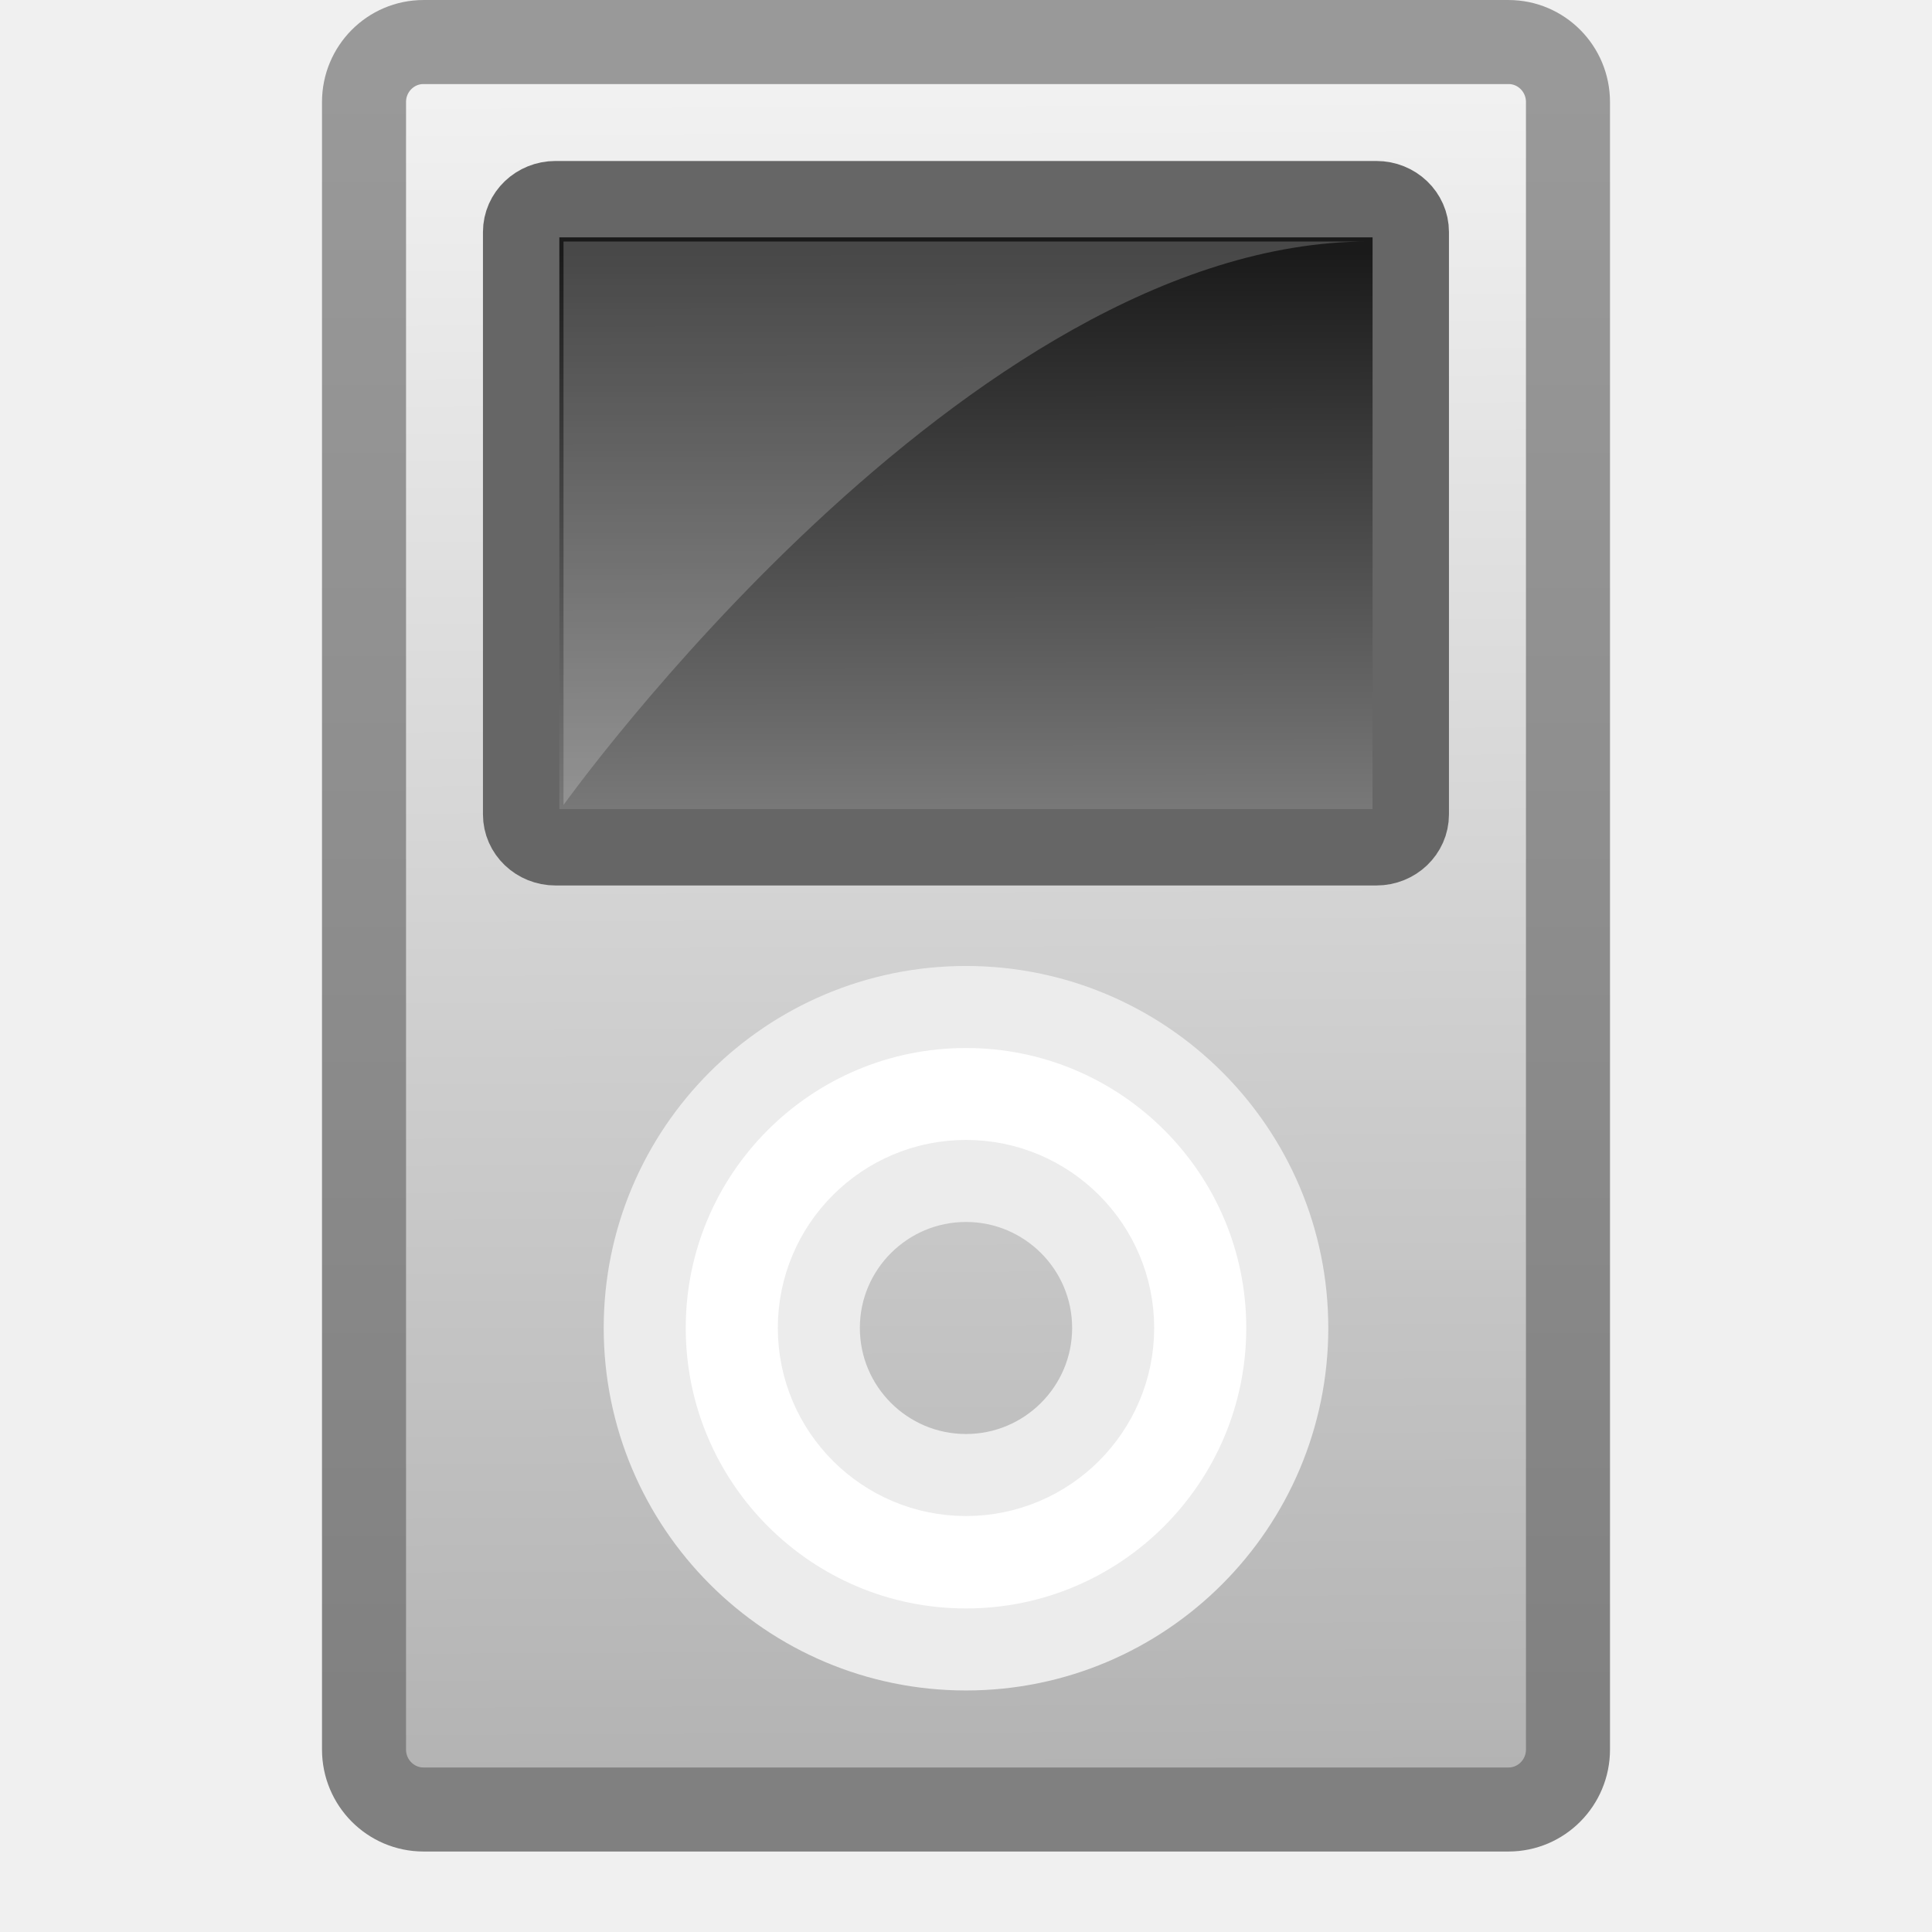
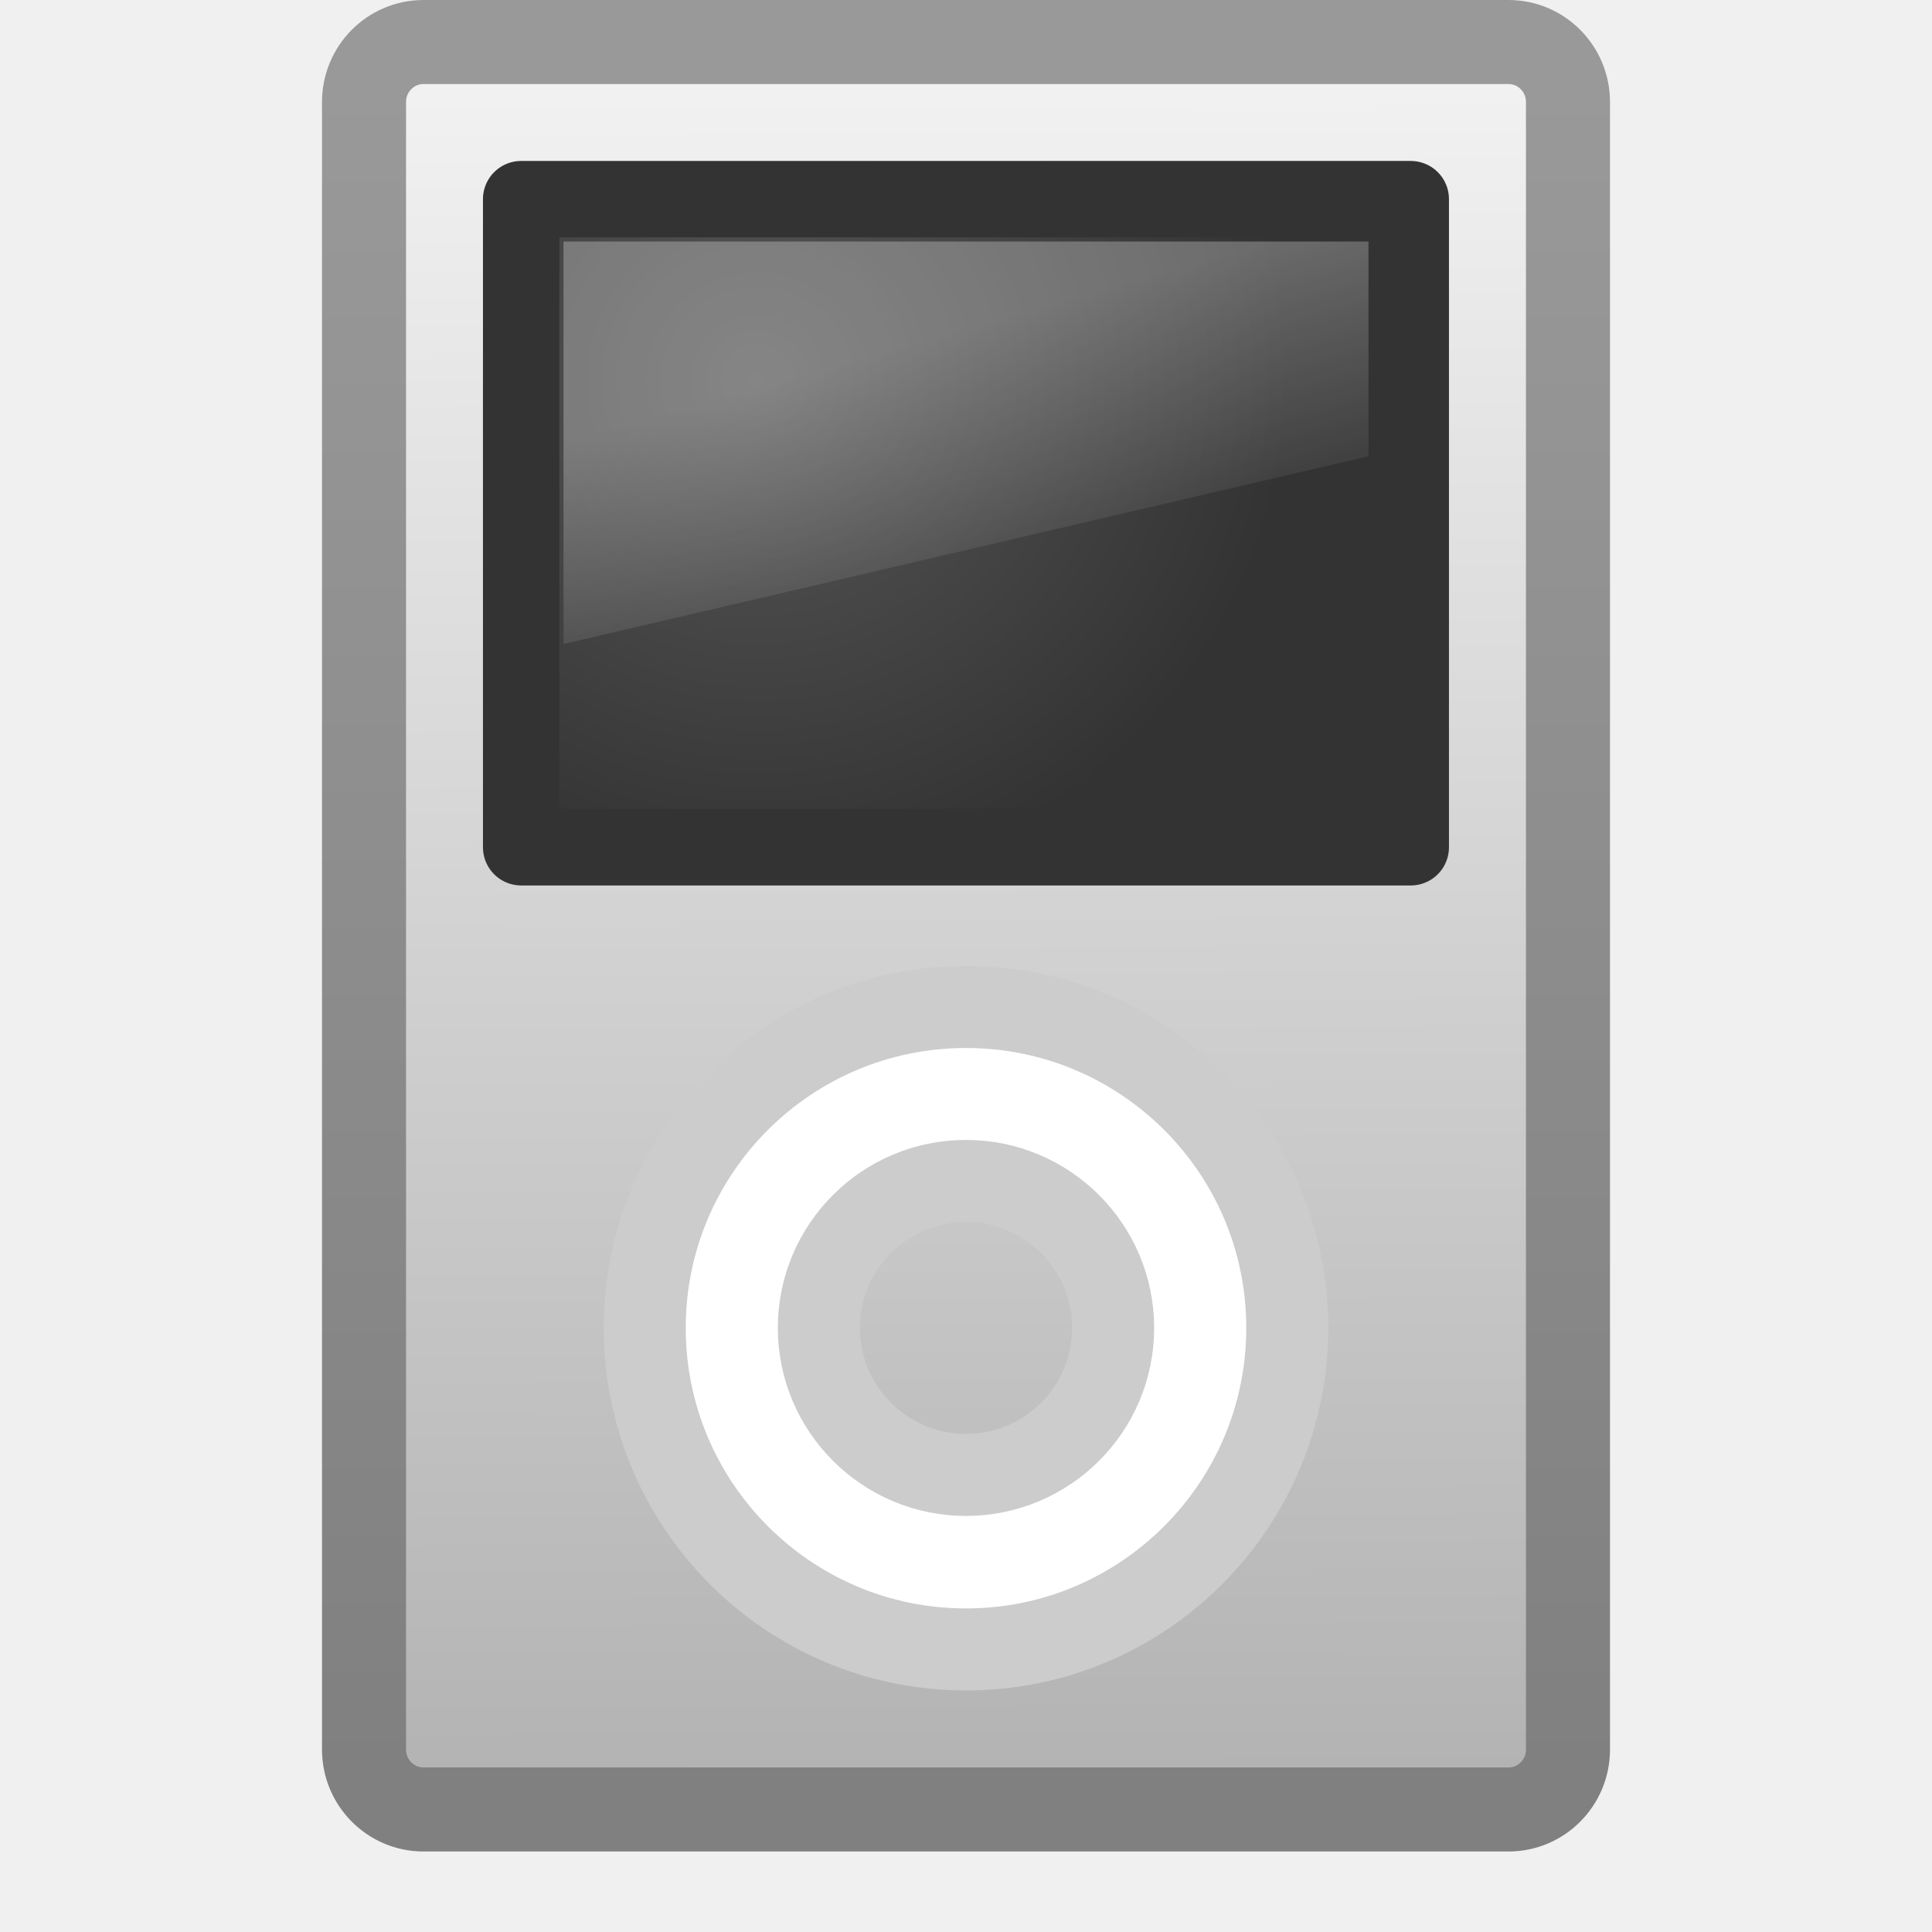
- <svg xmlns="http://www.w3.org/2000/svg" xmlns:xlink="http://www.w3.org/1999/xlink" width="24" height="24" id="svg2" version="1.0">
+ <svg xmlns="http://www.w3.org/2000/svg" xmlns:xlink="http://www.w3.org/1999/xlink" version="1.0" width="24" height="24" id="svg2">
  <defs id="defs4">
+     <linearGradient x1="12.938" y1="8.438" x2="15.25" y2="19.812" id="linearGradient3075" xlink:href="#linearGradient6592-2-7" gradientUnits="userSpaceOnUse" gradientTransform="matrix(0.2380953,0,0,0.3333331,6.285714,2.000001)" />
+     <linearGradient id="linearGradient6592-2-7">
+       <stop id="stop6594-0-2" style="stop-color:#ffffff;stop-opacity:0.275" offset="0" />
+       <stop id="stop6596-2-5" style="stop-color:#ffffff;stop-opacity:0" offset="1" />
+     </linearGradient>
+     <radialGradient cx="19.063" cy="8.418" r="11" fx="19.063" fy="8.418" id="radialGradient3127" xlink:href="#linearGradient9936" gradientUnits="userSpaceOnUse" gradientTransform="matrix(0.6015681,0,0,0.5815885,-2.05946,-0.1783453)" />
+     <linearGradient id="linearGradient9936">
+       <stop id="stop9938" style="stop-color:#575757;stop-opacity:1" offset="0" />
+       <stop id="stop9940" style="stop-color:#333333;stop-opacity:1" offset="1" />
+     </linearGradient>
+     <linearGradient id="linearGradient3143">
+       <stop id="stop3145" style="stop-color:#f2f2f2;stop-opacity:1" offset="0" />
+       <stop id="stop3147" style="stop-color:#b3b3b3;stop-opacity:1" offset="1" />
+     </linearGradient>
    <linearGradient id="linearGradient3206">
-       <stop style="stop-color:#808080;stop-opacity:1" offset="0" id="stop3208" />
-       <stop style="stop-color:#999999;stop-opacity:1" offset="1" id="stop3210" />
+       <stop id="stop3208" style="stop-color:#808080;stop-opacity:1" offset="0" />
+       <stop id="stop3210" style="stop-color:#999999;stop-opacity:1" offset="1" />
    </linearGradient>
-     <linearGradient xlink:href="#linearGradient3206" id="linearGradient3212" x1="-497" y1="361.815" x2="-497" y2="340.791" gradientUnits="userSpaceOnUse" />
-     <linearGradient id="linearGradient3143">
-       <stop style="stop-color:#f2f2f2;stop-opacity:1" offset="0" id="stop3145" />
-       <stop style="stop-color:#b3b3b3;stop-opacity:1" offset="1" id="stop3147" />
-     </linearGradient>
-     <linearGradient xlink:href="#linearGradient3143" id="linearGradient2602" gradientUnits="userSpaceOnUse" gradientTransform="matrix(0.2303069,0,0,0.2089136,-474.6954,339.4605)" x1="-74.836" y1="5.486" x2="-74.342" y2="107.02" />
-     <linearGradient id="linearGradient2327">
-       <stop id="stop2329" offset="0" style="stop-color:#1a1a1a;stop-opacity:1" />
-       <stop id="stop2331" offset="1" style="stop-color:#808080;stop-opacity:1" />
-     </linearGradient>
-     <linearGradient xlink:href="#linearGradient2327" id="linearGradient2598" gradientUnits="userSpaceOnUse" gradientTransform="matrix(0.193339,0,0,0.1847568,-477.6116,341.515)" x1="-74.473" y1="7.631" x2="-74.42" y2="48.137" />
+     <linearGradient x1="-74.836" y1="5.486" x2="-74.342" y2="107.02" id="linearGradient4490" xlink:href="#linearGradient3143" gradientUnits="userSpaceOnUse" gradientTransform="matrix(0.2303069,0,0,0.2089136,29.30459,-0.3302696)" />
+     <linearGradient x1="-497" y1="361.815" x2="-497" y2="340.791" id="linearGradient4492" xlink:href="#linearGradient3206" gradientUnits="userSpaceOnUse" gradientTransform="translate(504,-339.7908)" />
  </defs>
  <g id="layer1">
-     <rect transform="translate(504,-339.7908)" style="fill:url(#linearGradient2602);fill-opacity:1;fill-rule:evenodd;stroke:url(#linearGradient3212);stroke-width:1.044;stroke-linecap:round;stroke-linejoin:round;marker:none;marker-start:none;marker-mid:none;marker-end:none;stroke-miterlimit:3.429;stroke-dasharray:none;stroke-dashoffset:0;stroke-opacity:1;visibility:visible;display:inline;overflow:visible;enable-background:accumulate" id="rect2170" width="14.956" height="21.956" x="-499.478" y="340.313" rx="0.739" ry="0.745" />
-     <rect transform="translate(504,-339.7908)" style="fill:url(#linearGradient2598);fill-opacity:1;fill-rule:evenodd;stroke:#666666;stroke-width:0.949;stroke-linecap:round;stroke-linejoin:round;marker:none;marker-start:none;marker-mid:none;marker-end:none;stroke-miterlimit:3.429;stroke-dasharray:none;stroke-dashoffset:0;stroke-opacity:1;visibility:visible;display:inline;overflow:visible;enable-background:accumulate" id="rect4140" width="11.051" height="8.051" x="-497.526" y="342.265" rx="0.427" ry="0.408" />
-     <path transform="translate(504,-339.7908)" style="fill:#ffffff;fill-opacity:1;fill-rule:evenodd;stroke:#ececec;stroke-width:1.019;stroke-linecap:round;stroke-linejoin:round;marker:none;marker-start:none;marker-mid:none;marker-end:none;stroke-miterlimit:3.429;stroke-dasharray:none;stroke-dashoffset:0;stroke-opacity:1;visibility:visible;display:inline;overflow:visible;enable-background:accumulate" d="M -492,352.3 C -494.204,352.3 -495.991,354.085 -495.991,356.287 C -495.991,358.49 -494.204,360.281 -492,360.281 C -489.796,360.281 -488.009,358.49 -488.009,356.287 C -488.009,354.085 -489.796,352.3 -492,352.3 z M -492,354.461 C -490.992,354.461 -490.172,355.28 -490.172,356.287 C -490.172,357.295 -490.992,358.114 -492,358.114 C -493.009,358.114 -493.828,357.295 -493.828,356.287 C -493.828,355.28 -493.009,354.461 -492,354.461 z" id="path5133" />
-     <path style="fill:#ffffff;fill-rule:evenodd;stroke:none;stroke-width:1px;stroke-linecap:butt;stroke-linejoin:miter;stroke-opacity:1;fill-opacity:1;opacity:0.2" d="M 7,10 C 7,10 12,3 17,3 L 7,3 L 7,10" id="path2434" />
+     <rect width="14.956" height="21.956" rx="0.739" ry="0.745" x="4.522" y="0.522" id="rect2170" style="fill:url(#linearGradient4490);fill-opacity:1;fill-rule:evenodd;stroke:url(#linearGradient4492);stroke-width:1.044;stroke-linecap:round;stroke-linejoin:round;stroke-miterlimit:3.429;stroke-opacity:1;stroke-dasharray:none;stroke-dashoffset:0;marker:none;visibility:visible;display:inline;overflow:visible;enable-background:accumulate" />
+     <path d="m 12,12.509 c -2.204,0 -3.991,1.785 -3.991,3.987 0,2.202 1.786,3.994 3.991,3.994 2.204,0 3.991,-1.791 3.991,-3.994 0,-2.202 -1.786,-3.987 -3.991,-3.987 z m 0,2.161 c 1.008,0 1.828,0.819 1.828,1.826 0,1.008 -0.819,1.826 -1.828,1.826 -1.008,10e-6 -1.828,-0.819 -1.828,-1.826 10e-6,-1.008 0.819,-1.826 1.828,-1.826 z" id="path5133" style="fill:#ffffff;fill-opacity:1;fill-rule:evenodd;stroke:#cccccc;stroke-width:1.019;stroke-linecap:round;stroke-linejoin:round;stroke-miterlimit:3.429;stroke-opacity:1;stroke-dasharray:none;stroke-dashoffset:0;marker:none;visibility:visible;display:inline;overflow:visible;enable-background:accumulate" />
+     <rect width="11.051" height="8.051" rx="0" ry="0" x="6.474" y="2.474" id="rect4140-0" style="fill:url(#radialGradient3127);fill-opacity:1;fill-rule:evenodd;stroke:#333333;stroke-width:0.949;stroke-linecap:round;stroke-linejoin:round;stroke-miterlimit:3.429;stroke-opacity:1;stroke-dasharray:none;stroke-dashoffset:0;marker:none;visibility:visible;display:inline;overflow:visible;enable-background:accumulate" />
+     <path d="m 7,3 10,0 0,2.667 -10,2.333 0,-5 z" id="rect6588" style="fill:url(#linearGradient3075);fill-opacity:1;stroke:none" />
  </g>
</svg>
